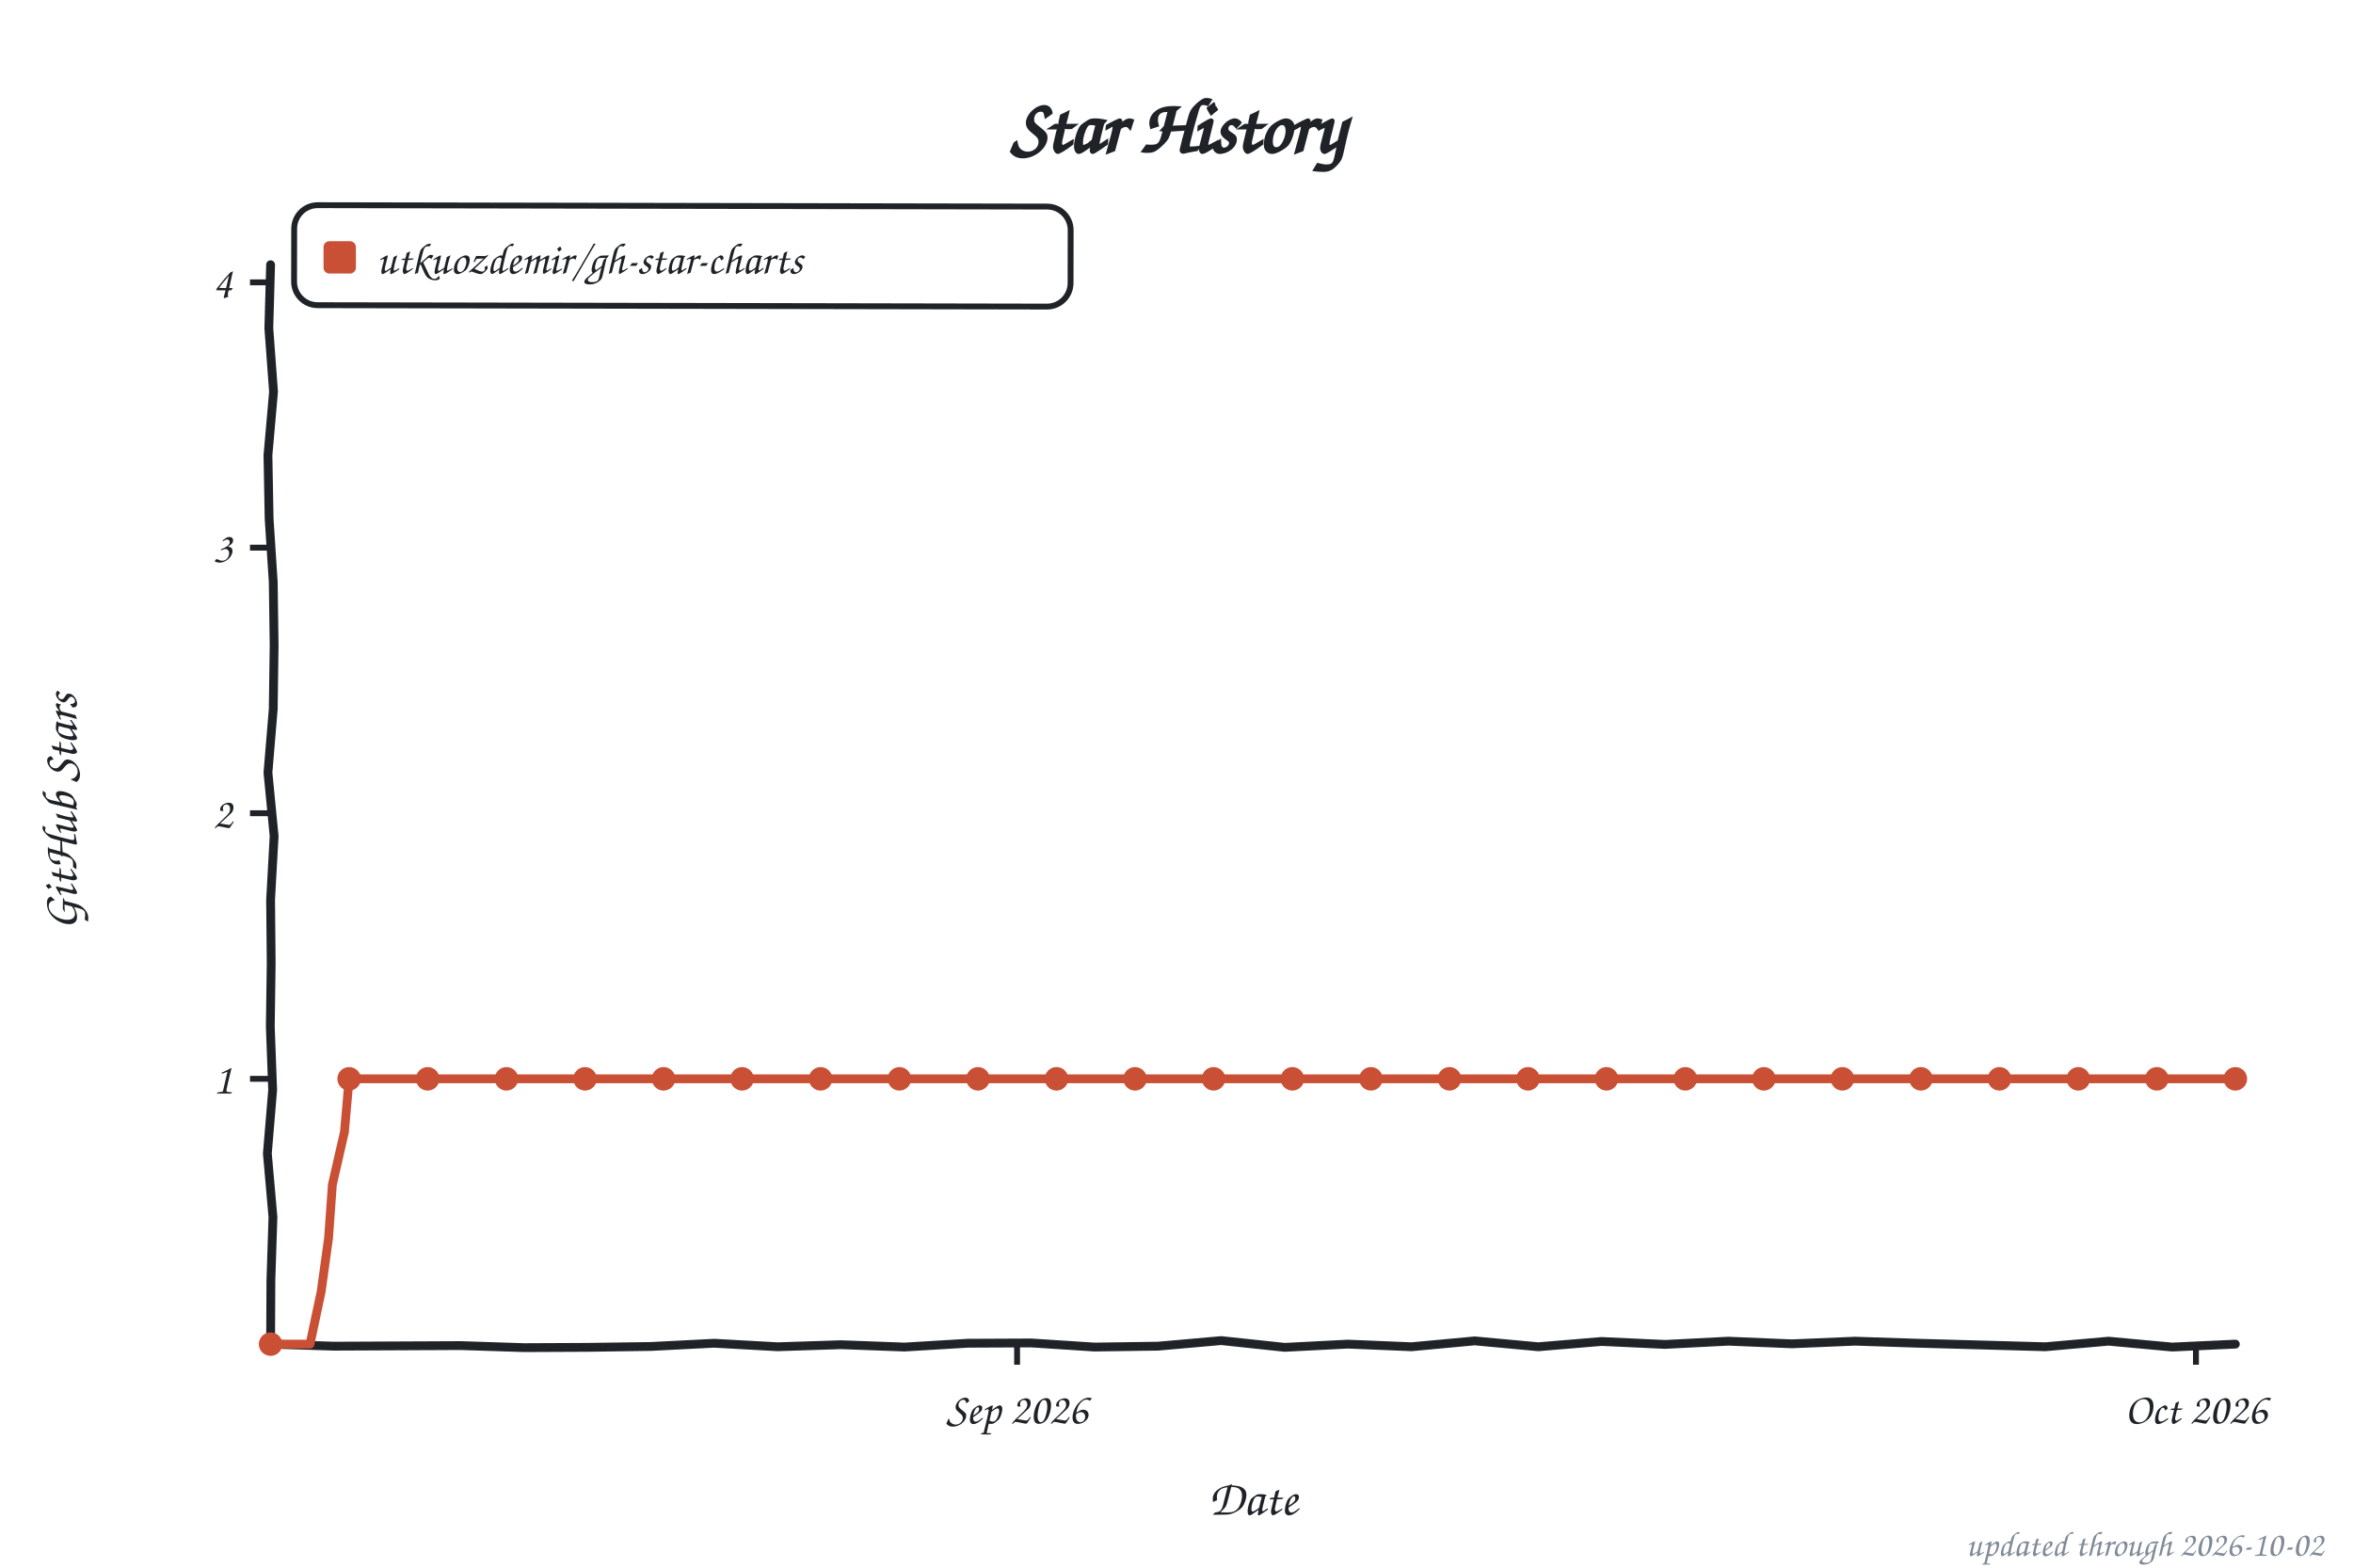
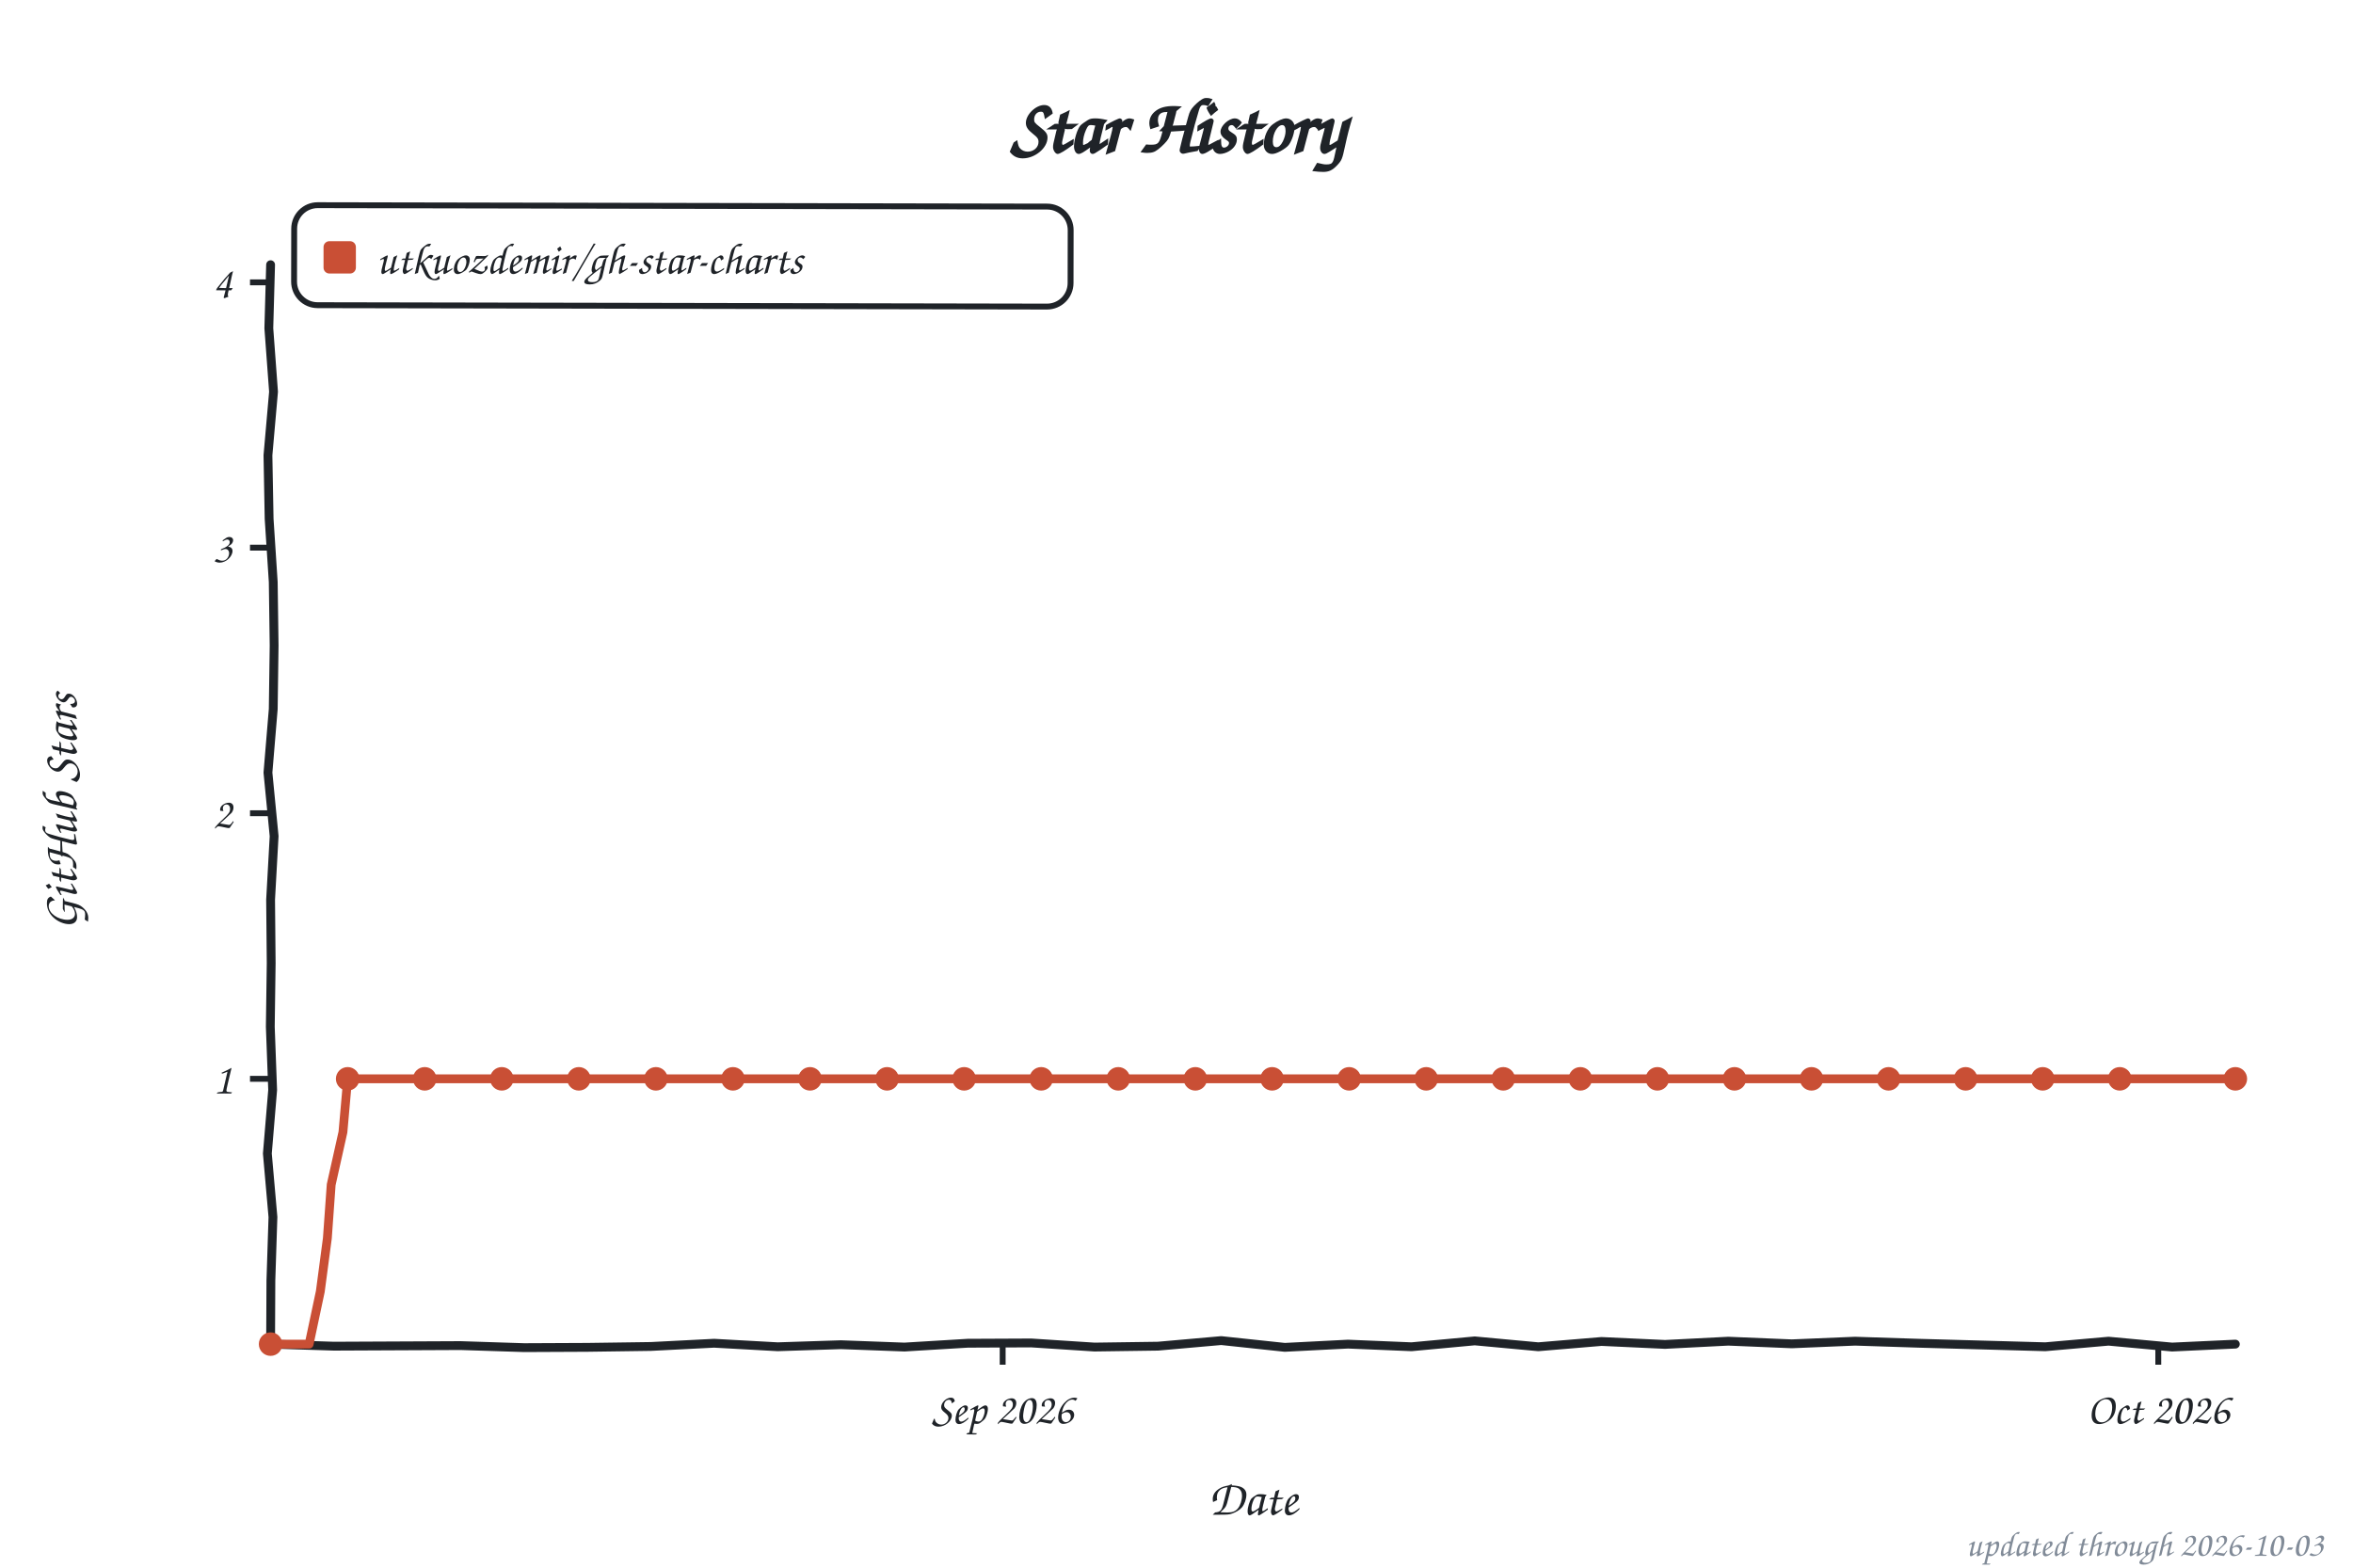
<svg xmlns="http://www.w3.org/2000/svg" width="800" height="533" viewBox="0 0 800 533" role="img" aria-label="Star history of utkuozdemir/gh-star-charts">
  <style>text{font-family:"Comic Sans MS","Chalkboard SE","Comic Neue","Marker Felt",cursive}</style>
  <text x="400" y="52" font-size="26" font-weight="bold" text-anchor="middle" fill="#1f2328">Star History</text>
  <rect x="100" y="70" width="264" height="34" rx="8" fill="none" stroke="#1f2328" stroke-width="2" transform="rotate(0.11 232 87)" />
  <rect x="110" y="82" width="11" height="11" rx="2" fill="#c94f35" />
  <text x="128" y="93" font-size="15" fill="#1f2328" textLength="225" lengthAdjust="spacingAndGlyphs">utkuozdemir/gh-star-charts</text>
  <line x1="85" y1="366.8" x2="92" y2="366.8" stroke="#1f2328" stroke-width="2" />
  <text x="79" y="371.8" font-size="15" text-anchor="end" fill="#1f2328">1</text>
  <line x1="85" y1="276.5" x2="92" y2="276.5" stroke="#1f2328" stroke-width="2" />
  <text x="79" y="281.5" font-size="15" text-anchor="end" fill="#1f2328">2</text>
  <line x1="85" y1="186.2" x2="92" y2="186.2" stroke="#1f2328" stroke-width="2" />
  <text x="79" y="191.2" font-size="15" text-anchor="end" fill="#1f2328">3</text>
  <line x1="85" y1="96.0" x2="92" y2="96.0" stroke="#1f2328" stroke-width="2" />
  <text x="79" y="101.0" font-size="15" text-anchor="end" fill="#1f2328">4</text>
-   <line x1="345.8" y1="457" x2="345.8" y2="464" stroke="#1f2328" stroke-width="2" />
-   <text x="345.8" y="484" font-size="15" text-anchor="middle" fill="#1f2328">Sep 2026</text>
-   <line x1="746.6" y1="457" x2="746.6" y2="464" stroke="#1f2328" stroke-width="2" />
-   <text x="746.6" y="484" font-size="15" text-anchor="middle" fill="#1f2328">Oct 2026</text>
+   <line x1="340.9" y1="457" x2="340.9" y2="464" stroke="#1f2328" stroke-width="2" />
+   <text x="340.9" y="484" font-size="15" text-anchor="middle" fill="#1f2328">Sep 2026</text>
+   <line x1="733.8" y1="457" x2="733.8" y2="464" stroke="#1f2328" stroke-width="2" />
+   <text x="733.8" y="484" font-size="15" text-anchor="middle" fill="#1f2328">Oct 2026</text>
  <text x="426" y="515" font-size="17" text-anchor="middle" fill="#1f2328">Date</text>
  <text x="26" y="276" font-size="17" text-anchor="middle" fill="#1f2328" transform="rotate(-90 26 276)">GitHub Stars</text>
  <path d="M 92.0,90.0 L 91.4,111.6 L 93.0,133.2 L 91.1,154.8 L 91.5,176.4 L 92.9,197.9 L 93.2,219.5 L 92.9,241.1 L 91.1,262.7 L 93.2,284.3 L 92.0,305.9 L 92.2,327.5 L 91.9,349.1 L 92.7,370.6 L 90.9,392.2 L 92.8,413.8 L 92.1,435.4 L 92.0,457.0 L 113.5,457.7 L 135.1,457.6 L 156.6,457.5 L 178.2,458.2 L 199.7,458.1 L 221.3,457.8 L 242.8,456.7 L 264.4,457.9 L 285.9,457.2 L 307.5,458.0 L 329.0,456.7 L 350.6,456.6 L 372.1,458.0 L 393.7,457.7 L 415.2,455.8 L 436.8,458.1 L 458.3,457.0 L 479.9,457.9 L 501.4,455.9 L 523.0,457.9 L 544.5,456.1 L 566.1,457.1 L 587.6,456.0 L 609.2,456.9 L 630.7,456.0 L 652.3,456.7 L 673.8,457.3 L 695.4,457.9 L 716.9,456.0 L 738.5,458.0 L 760.0,457.0" fill="none" stroke="#1f2328" stroke-width="3" stroke-linecap="round" stroke-linejoin="round" />
-   <path d="M 92.0,457.0 L 105.4,457.0 L 109.2,439.1 L 111.7,421.0 L 113.0,402.8 L 117.1,384.9 L 118.7,366.8 L 132.1,366.8 L 145.4,366.8 L 158.8,366.8 L 172.2,366.8 L 185.5,366.8 L 198.9,366.8 L 212.2,366.8 L 225.6,366.8 L 239.0,366.8 L 252.3,366.8 L 265.7,366.8 L 279.0,366.8 L 292.4,366.8 L 305.8,366.8 L 319.1,366.8 L 332.5,366.8 L 345.8,366.8 L 359.2,366.8 L 372.6,366.8 L 385.9,366.8 L 399.3,366.8 L 412.6,366.8 L 426.0,366.8 L 439.4,366.8 L 452.7,366.8 L 466.1,366.8 L 479.4,366.8 L 492.8,366.8 L 506.2,366.8 L 519.5,366.8 L 532.9,366.8 L 546.2,366.8 L 559.6,366.8 L 573.0,366.8 L 586.3,366.8 L 599.7,366.8 L 613.0,366.8 L 626.4,366.8 L 639.8,366.8 L 653.1,366.8 L 666.5,366.8 L 679.8,366.8 L 693.2,366.8 L 706.6,366.8 L 719.9,366.8 L 733.3,366.8 L 746.6,366.8 L 760.0,366.8" fill="none" stroke="#c94f35" stroke-width="3" stroke-linecap="round" stroke-linejoin="round" />
+   <path d="M 92.0,457.0 L 105.1,457.0 L 108.9,439.1 L 111.3,421.0 L 112.6,402.8 L 116.6,384.9 L 118.2,366.8 L 131.3,366.8 L 144.4,366.8 L 157.5,366.8 L 170.6,366.8 L 183.7,366.8 L 196.8,366.8 L 209.9,366.8 L 223.0,366.8 L 236.1,366.8 L 249.2,366.8 L 262.3,366.8 L 275.4,366.8 L 288.5,366.8 L 301.6,366.8 L 314.7,366.8 L 327.8,366.8 L 340.9,366.8 L 354.0,366.8 L 367.1,366.8 L 380.2,366.8 L 393.3,366.8 L 406.4,366.8 L 419.5,366.8 L 432.5,366.8 L 445.6,366.8 L 458.7,366.8 L 471.8,366.8 L 484.9,366.8 L 498.0,366.8 L 511.1,366.8 L 524.2,366.8 L 537.3,366.8 L 550.4,366.8 L 563.5,366.8 L 576.6,366.8 L 589.7,366.8 L 602.8,366.8 L 615.9,366.8 L 629.0,366.8 L 642.1,366.8 L 655.2,366.8 L 668.3,366.8 L 681.4,366.8 L 694.5,366.8 L 707.6,366.8 L 720.7,366.8 L 733.8,366.8 L 746.9,366.8 L 760.0,366.8" fill="none" stroke="#c94f35" stroke-width="3" stroke-linecap="round" stroke-linejoin="round" />
  <circle cx="92.0" cy="457.0" r="4" fill="#c94f35" />
-   <circle cx="118.7" cy="366.8" r="4" fill="#c94f35" />
-   <circle cx="145.4" cy="366.8" r="4" fill="#c94f35" />
-   <circle cx="172.2" cy="366.8" r="4" fill="#c94f35" />
-   <circle cx="198.9" cy="366.8" r="4" fill="#c94f35" />
-   <circle cx="225.6" cy="366.8" r="4" fill="#c94f35" />
-   <circle cx="252.3" cy="366.8" r="4" fill="#c94f35" />
-   <circle cx="279.0" cy="366.8" r="4" fill="#c94f35" />
-   <circle cx="305.8" cy="366.8" r="4" fill="#c94f35" />
-   <circle cx="332.5" cy="366.8" r="4" fill="#c94f35" />
-   <circle cx="359.2" cy="366.8" r="4" fill="#c94f35" />
-   <circle cx="385.9" cy="366.8" r="4" fill="#c94f35" />
-   <circle cx="412.6" cy="366.8" r="4" fill="#c94f35" />
-   <circle cx="439.4" cy="366.8" r="4" fill="#c94f35" />
-   <circle cx="466.1" cy="366.8" r="4" fill="#c94f35" />
-   <circle cx="492.8" cy="366.8" r="4" fill="#c94f35" />
-   <circle cx="519.5" cy="366.8" r="4" fill="#c94f35" />
-   <circle cx="546.2" cy="366.8" r="4" fill="#c94f35" />
-   <circle cx="573.0" cy="366.8" r="4" fill="#c94f35" />
-   <circle cx="599.7" cy="366.8" r="4" fill="#c94f35" />
-   <circle cx="626.4" cy="366.8" r="4" fill="#c94f35" />
-   <circle cx="653.1" cy="366.8" r="4" fill="#c94f35" />
-   <circle cx="679.8" cy="366.8" r="4" fill="#c94f35" />
-   <circle cx="706.6" cy="366.8" r="4" fill="#c94f35" />
-   <circle cx="733.3" cy="366.8" r="4" fill="#c94f35" />
+   <circle cx="118.2" cy="366.8" r="4" fill="#c94f35" />
+   <circle cx="144.4" cy="366.8" r="4" fill="#c94f35" />
+   <circle cx="170.6" cy="366.8" r="4" fill="#c94f35" />
+   <circle cx="196.8" cy="366.8" r="4" fill="#c94f35" />
+   <circle cx="223.0" cy="366.8" r="4" fill="#c94f35" />
+   <circle cx="249.2" cy="366.8" r="4" fill="#c94f35" />
+   <circle cx="275.4" cy="366.8" r="4" fill="#c94f35" />
+   <circle cx="301.6" cy="366.8" r="4" fill="#c94f35" />
+   <circle cx="327.8" cy="366.8" r="4" fill="#c94f35" />
+   <circle cx="354.0" cy="366.8" r="4" fill="#c94f35" />
+   <circle cx="380.2" cy="366.8" r="4" fill="#c94f35" />
+   <circle cx="406.4" cy="366.8" r="4" fill="#c94f35" />
+   <circle cx="432.5" cy="366.8" r="4" fill="#c94f35" />
+   <circle cx="458.7" cy="366.8" r="4" fill="#c94f35" />
+   <circle cx="484.9" cy="366.8" r="4" fill="#c94f35" />
+   <circle cx="511.1" cy="366.8" r="4" fill="#c94f35" />
+   <circle cx="537.3" cy="366.8" r="4" fill="#c94f35" />
+   <circle cx="563.5" cy="366.8" r="4" fill="#c94f35" />
+   <circle cx="589.7" cy="366.8" r="4" fill="#c94f35" />
+   <circle cx="615.9" cy="366.8" r="4" fill="#c94f35" />
+   <circle cx="642.1" cy="366.8" r="4" fill="#c94f35" />
+   <circle cx="668.3" cy="366.8" r="4" fill="#c94f35" />
+   <circle cx="694.5" cy="366.8" r="4" fill="#c94f35" />
+   <circle cx="720.7" cy="366.8" r="4" fill="#c94f35" />
  <circle cx="760.0" cy="366.8" r="4" fill="#c94f35" />
-   <text x="790" y="529" font-size="12" text-anchor="end" fill="#818b98">updated through 2026-10-02</text>
+   <text x="790" y="529" font-size="12" text-anchor="end" fill="#818b98">updated through 2026-10-03</text>
</svg>
